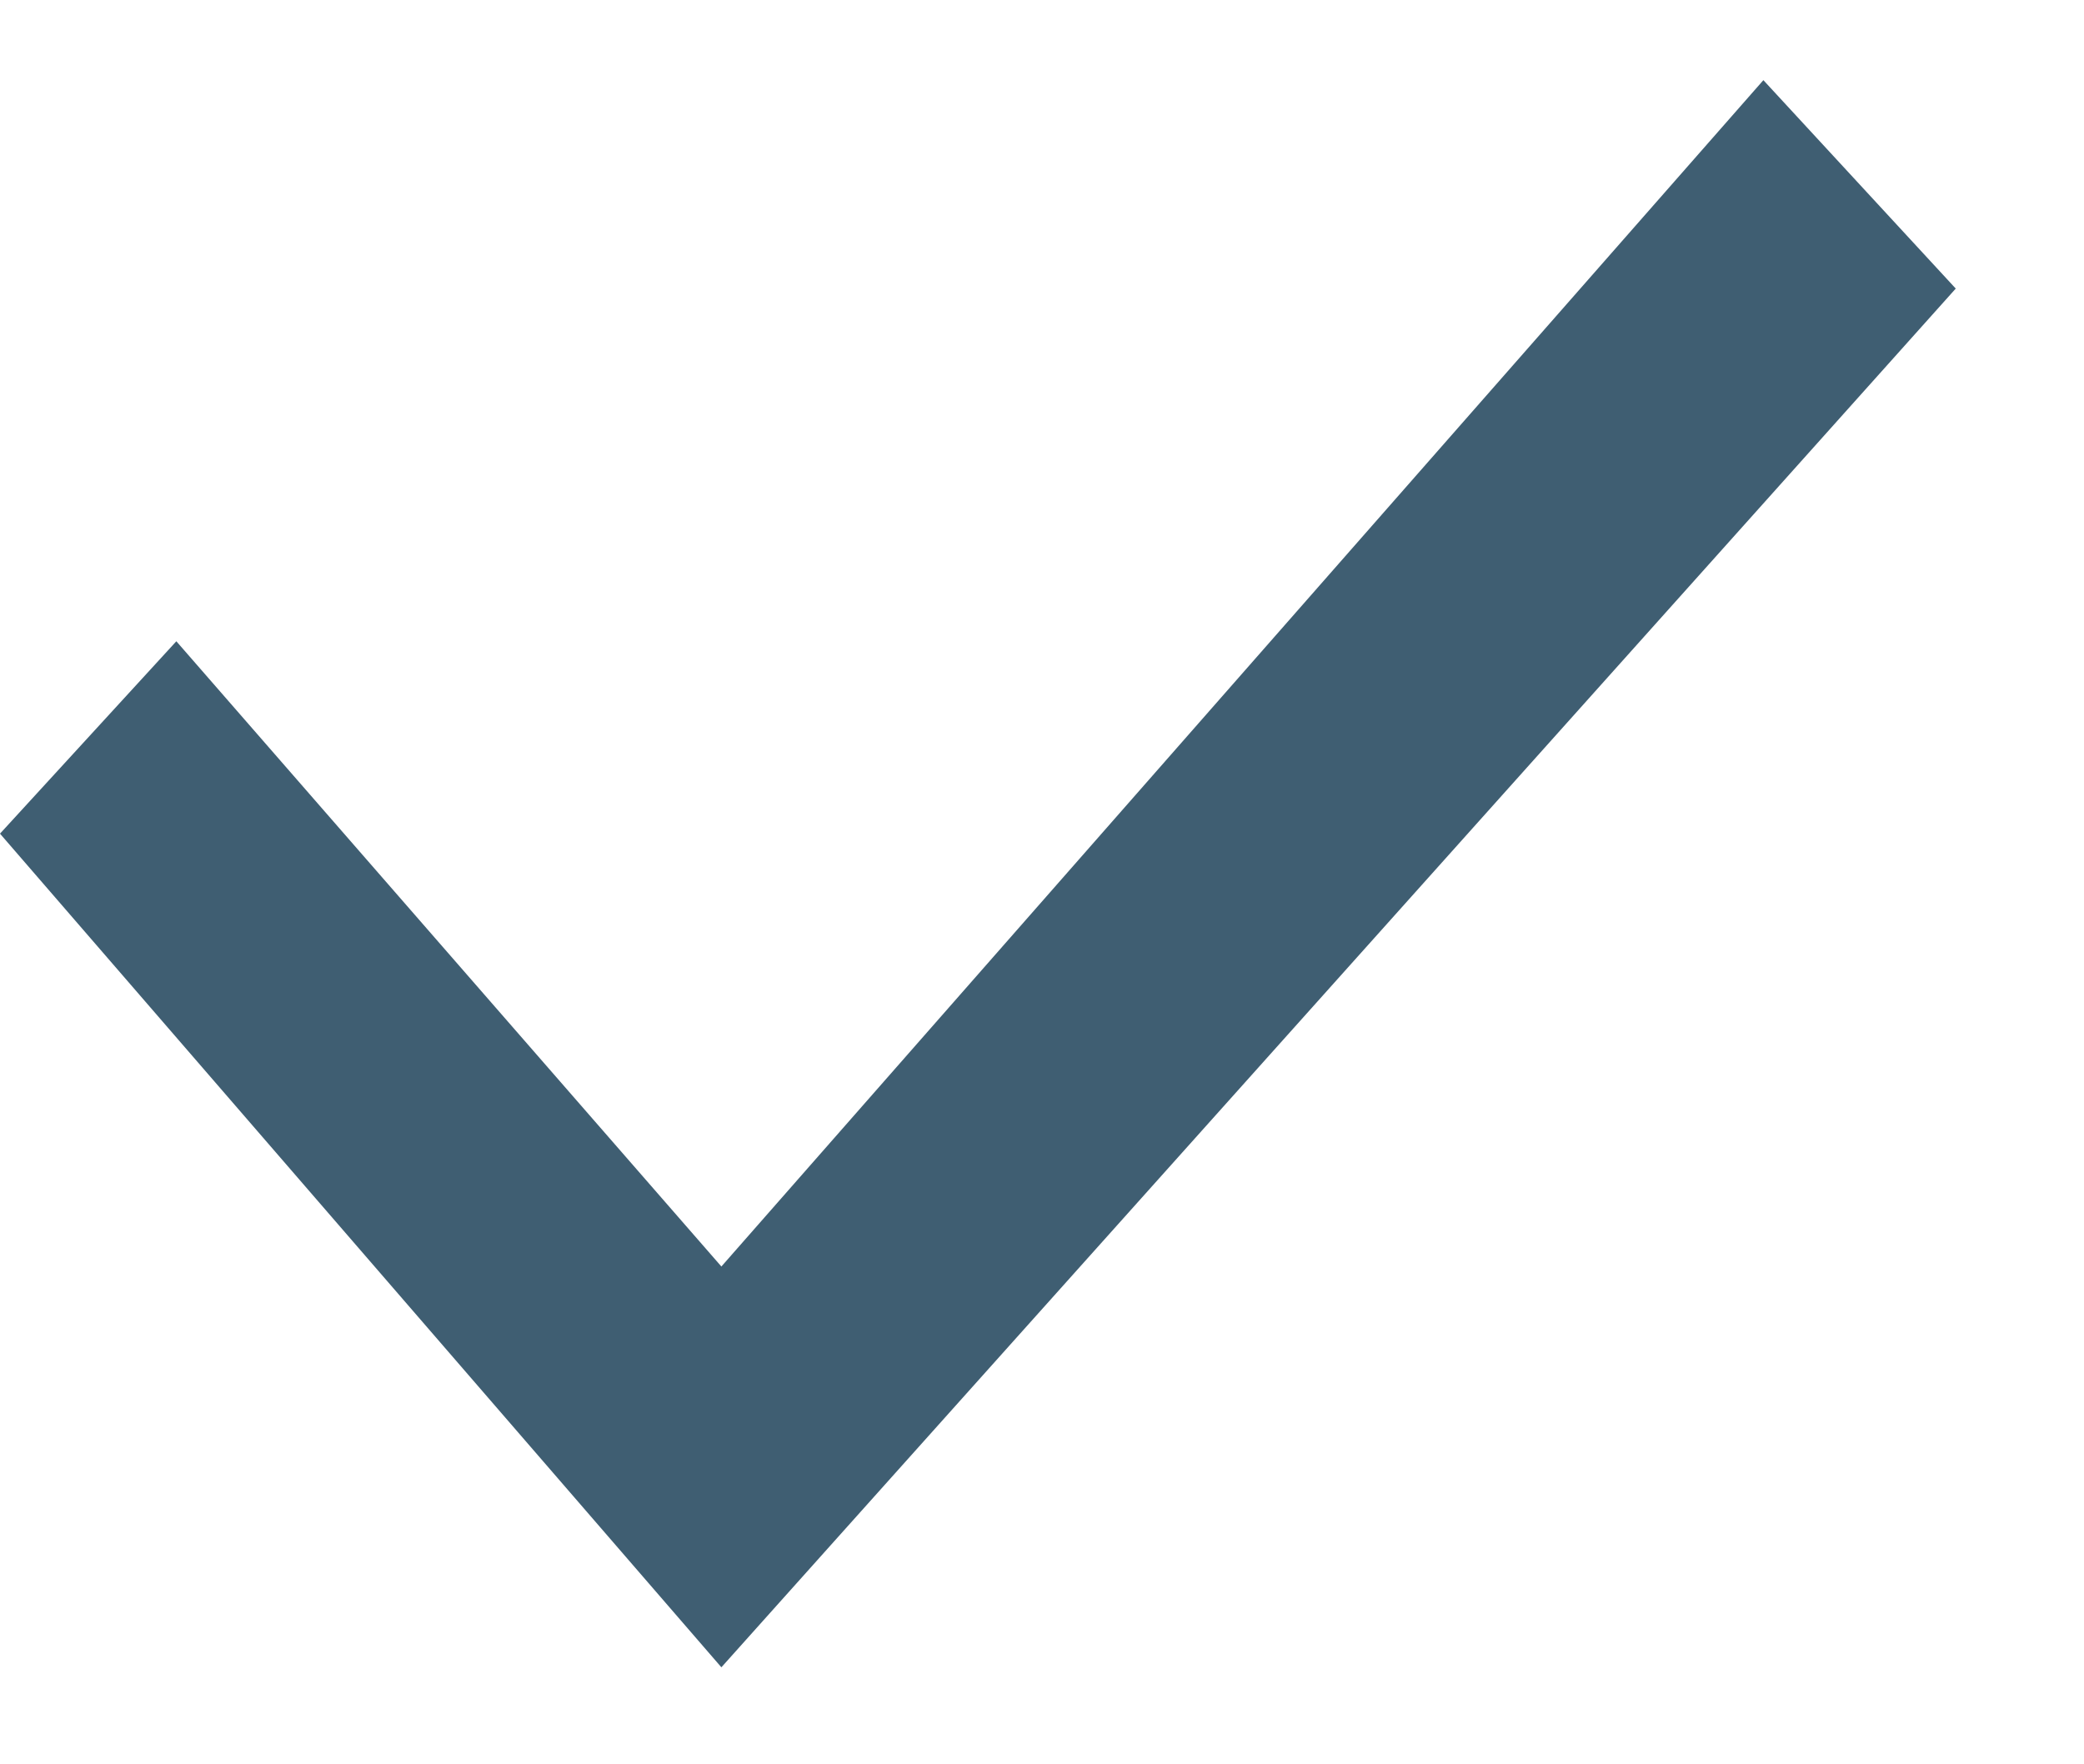
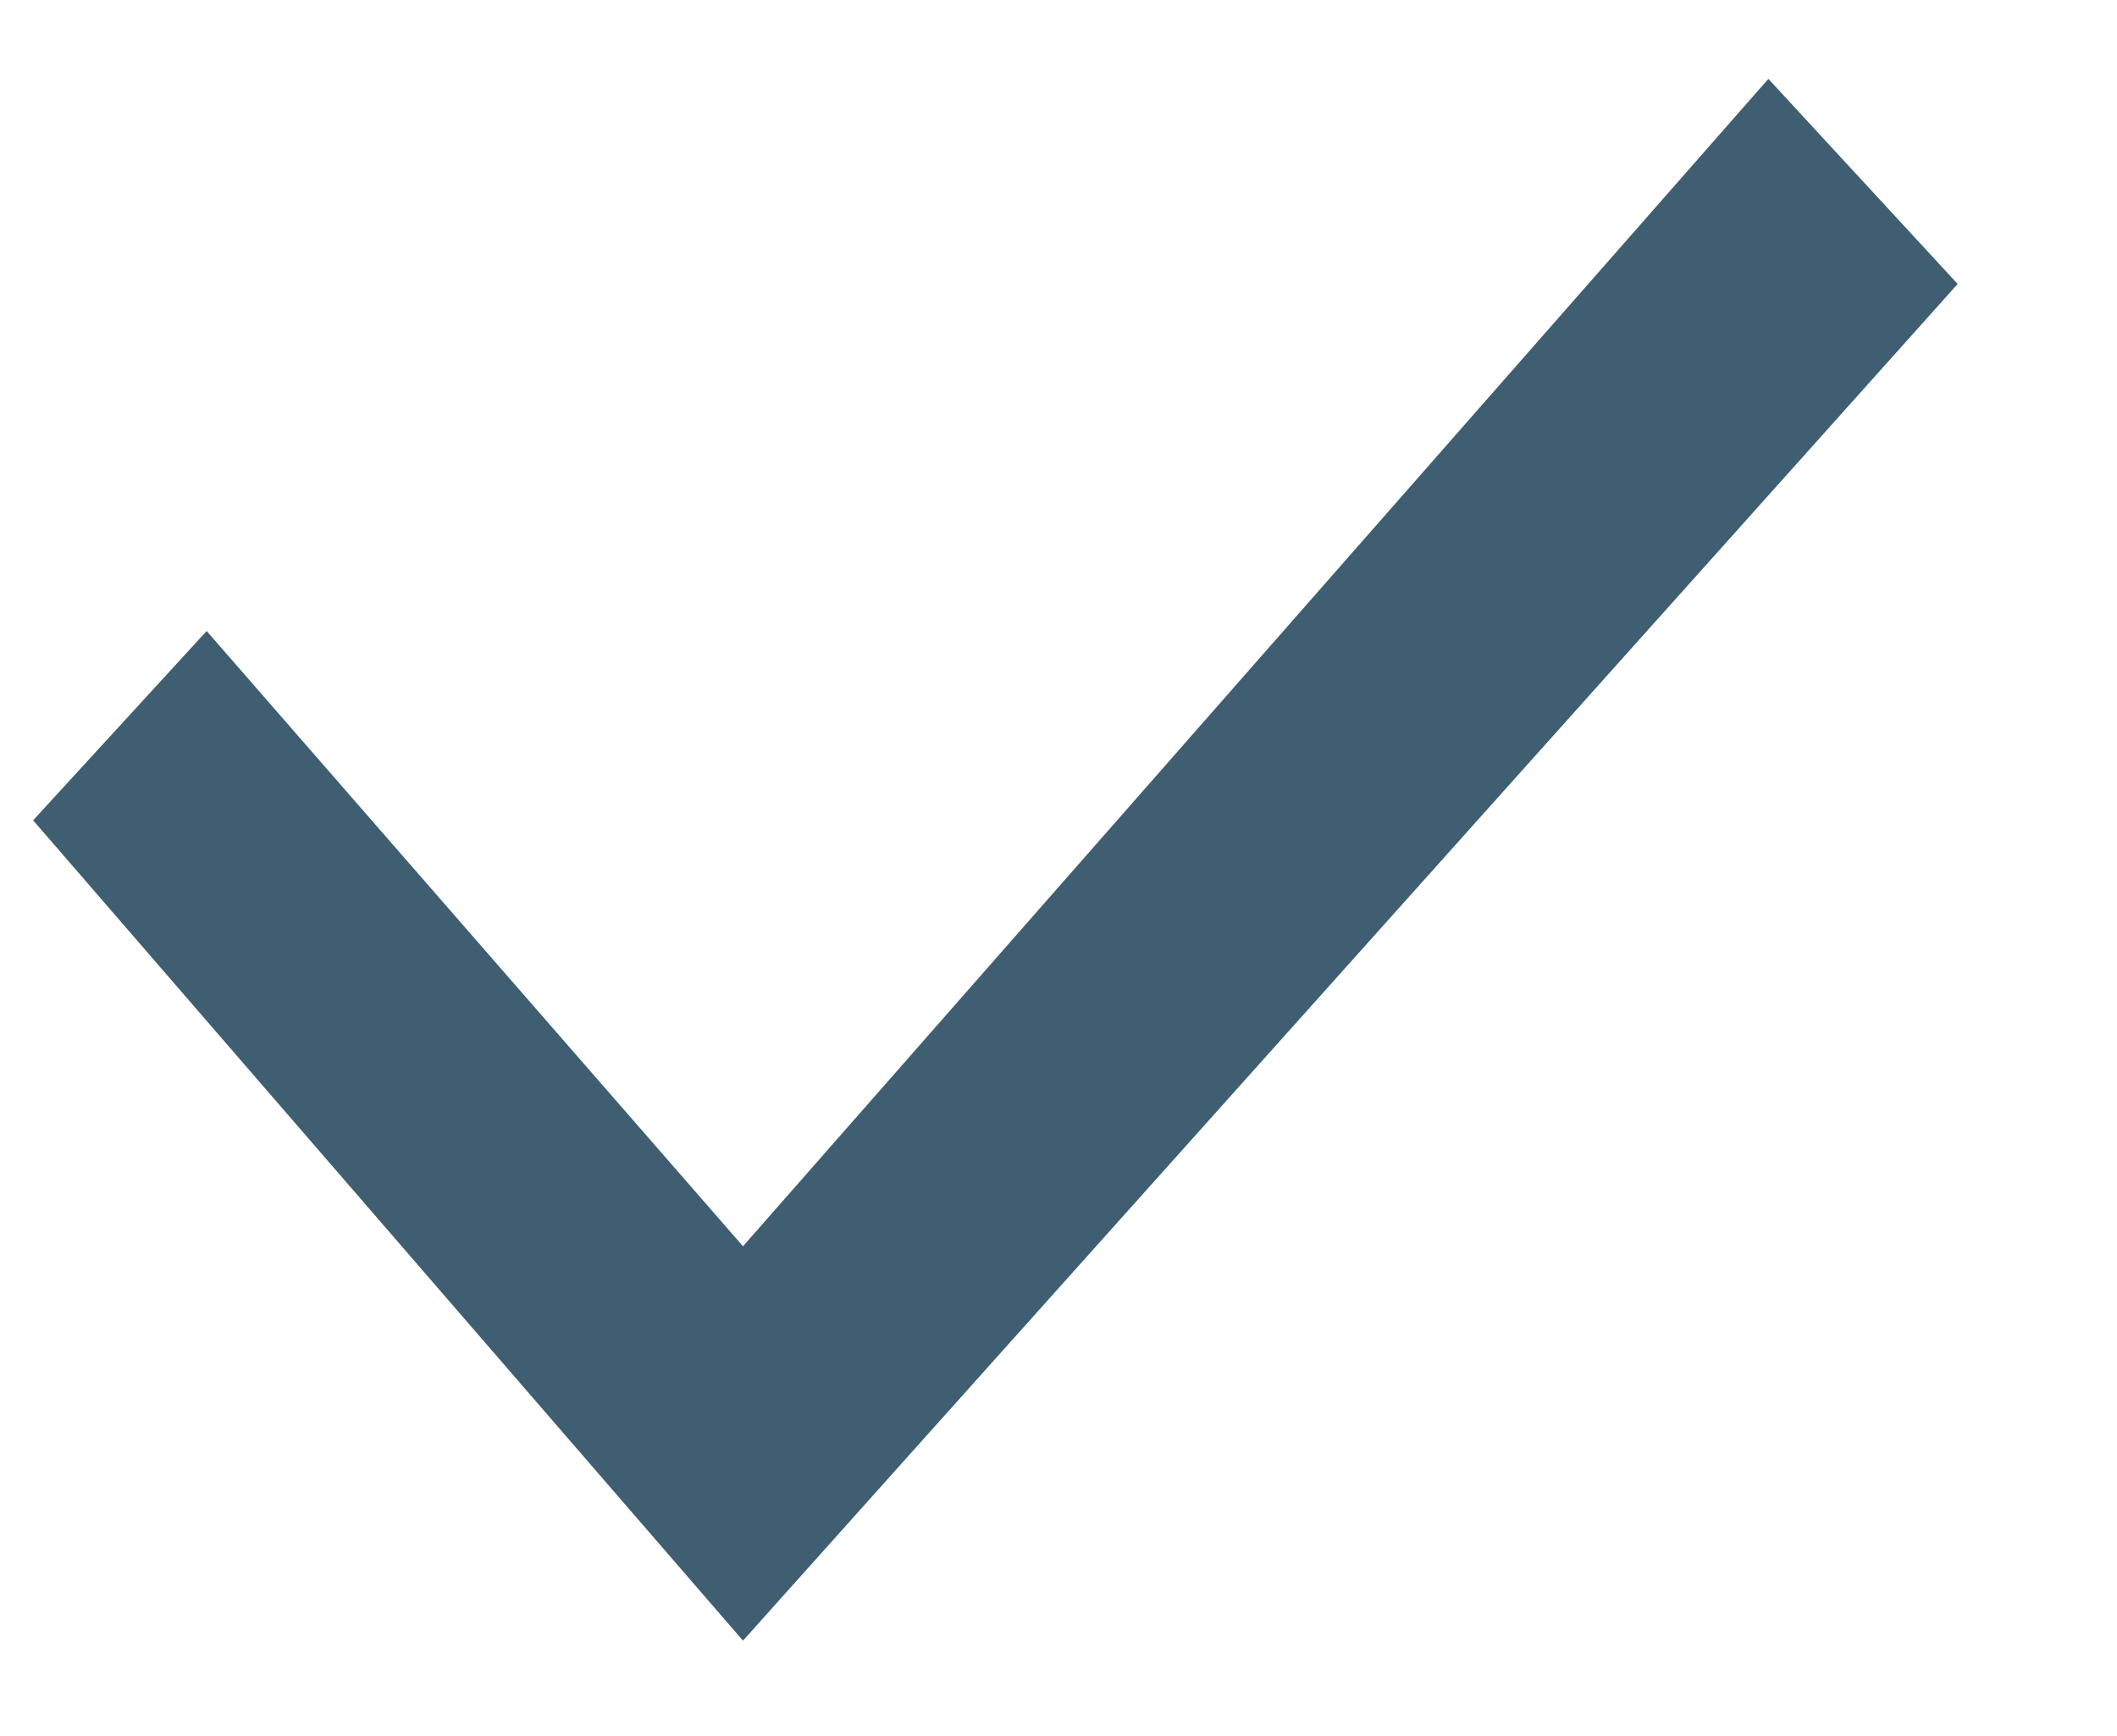
- <svg xmlns="http://www.w3.org/2000/svg" width="13" height="11" viewBox="0 0 13 11" fill="none">
+ <svg xmlns="http://www.w3.org/2000/svg" width="12.2" height="10" viewBox="0 0 13 11" fill="none">
  <path d="M11 0.5L4.5 7.9L1.1 4L0 5.2L4.5 10.4L12.2 1.8L11 0.5Z" fill="#3F5E72" />
</svg>
